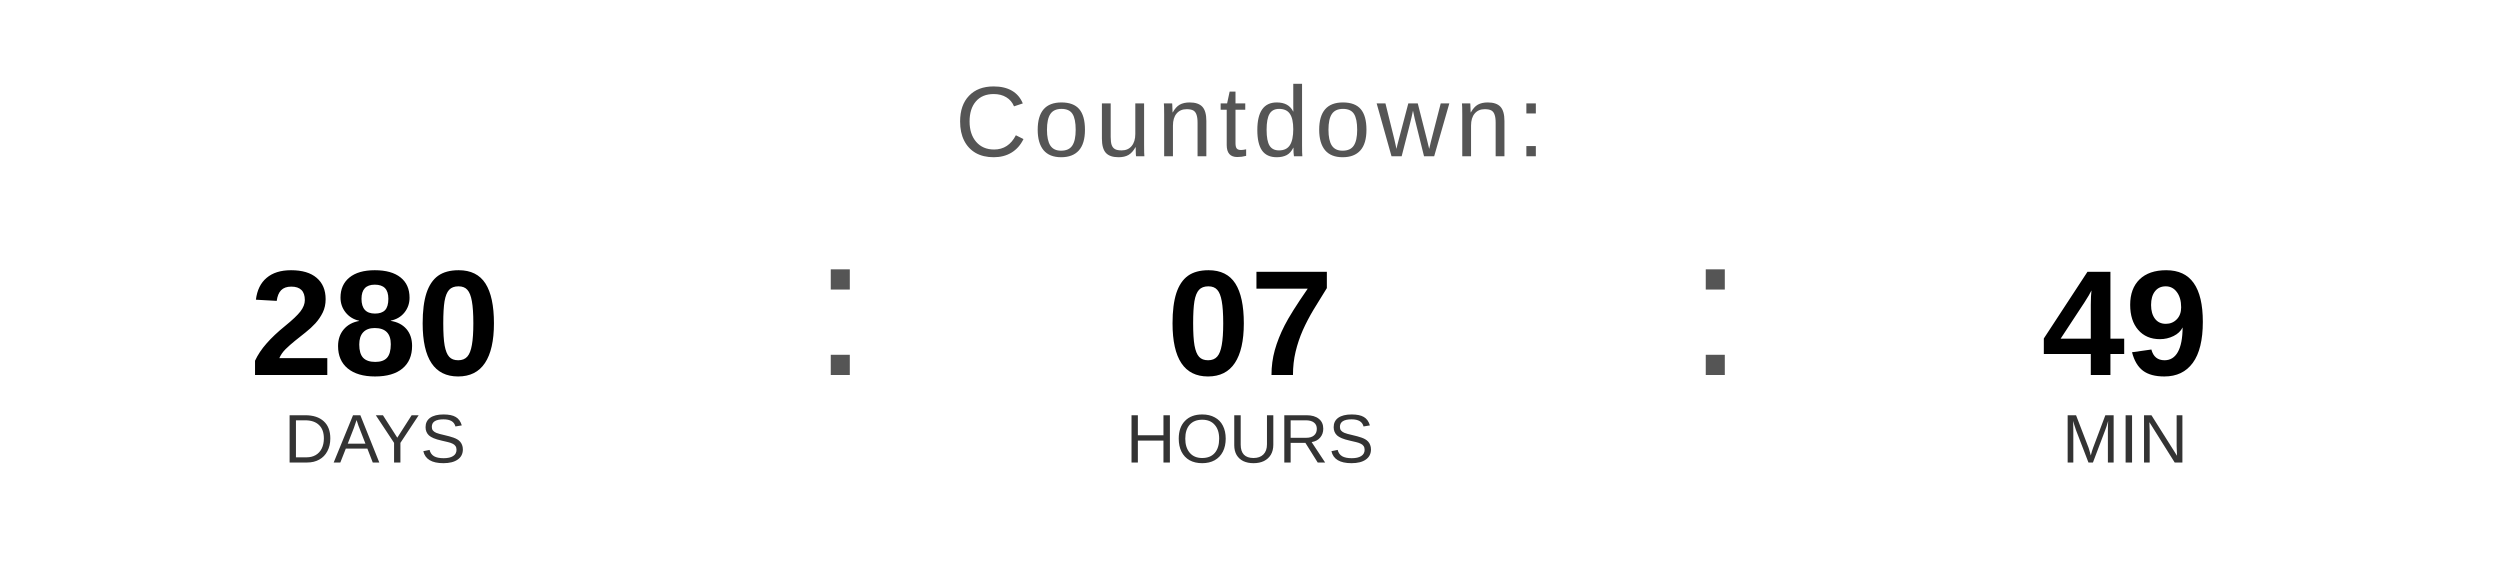
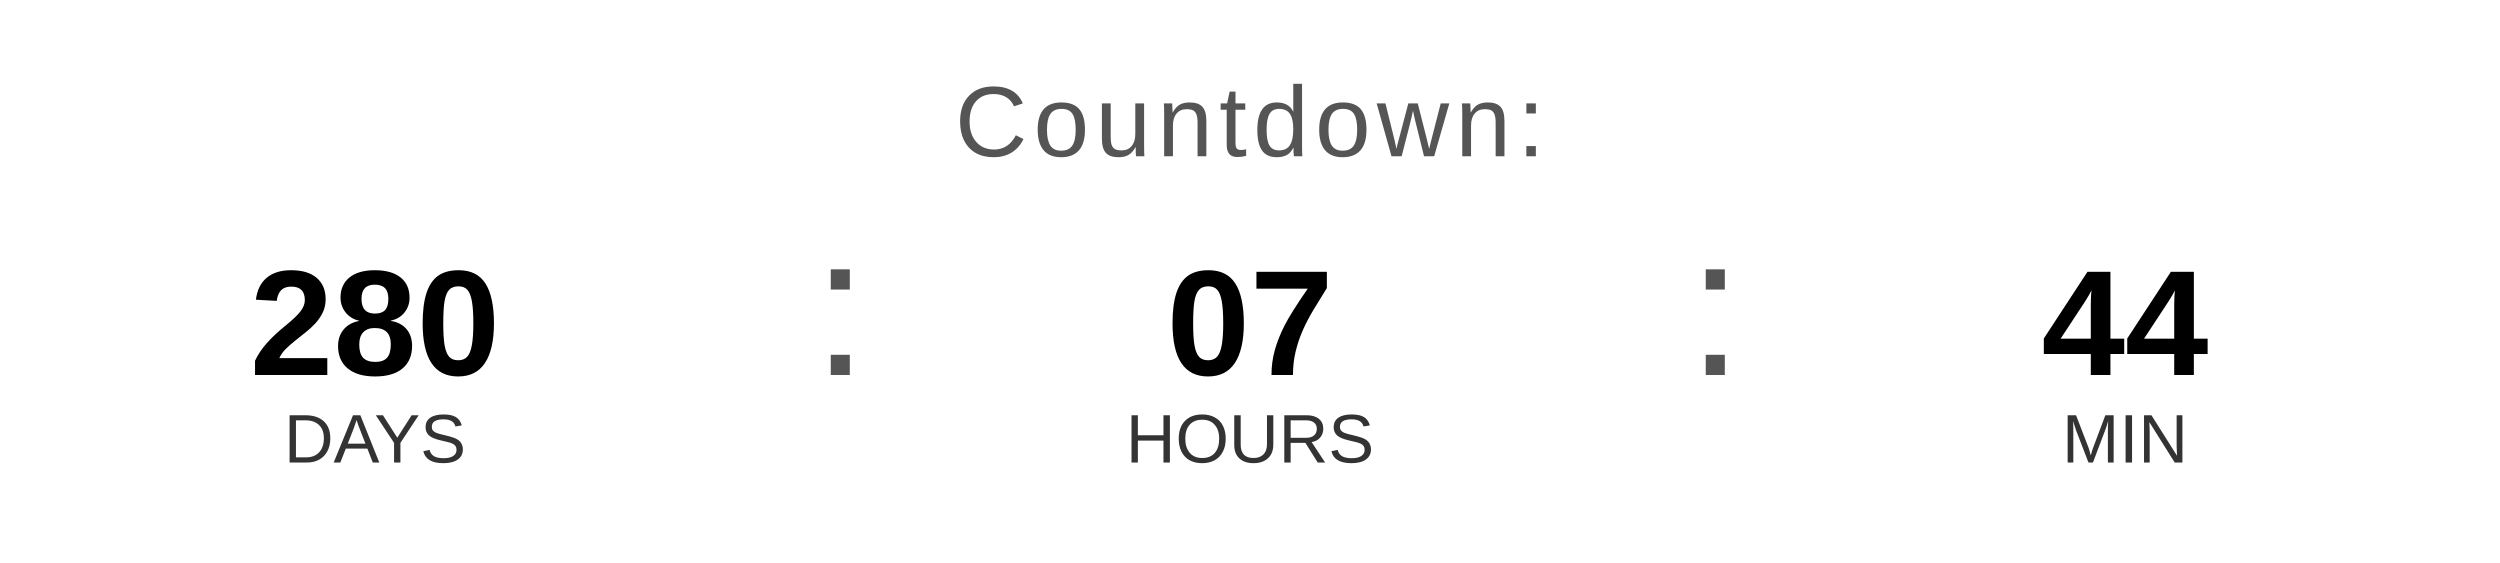
<svg xmlns="http://www.w3.org/2000/svg" width="400" height="90" viewBox="0 0 400 90">
  <text x="200" y="25" font-family="Arial, Helvetica, sans-serif" font-size="16" fill="#555555" text-anchor="middle" letter-spacing="1">
    Countdown:
  </text>
  <text x="60" y="60" font-family="Arial, Helvetica, sans-serif" font-size="24" font-weight="bold" fill="#000000" text-anchor="middle">280</text>
  <text x="60" y="74" font-family="Arial, Helvetica, sans-serif" font-size="11" fill="#333333" text-anchor="middle">DAYS</text>
  <text x="130" y="60" font-family="Arial, sans-serif" font-size="32" fill="#555555">:</text>
  <text x="200" y="60" font-family="Arial, Helvetica, sans-serif" font-size="24" font-weight="bold" fill="#000000" text-anchor="middle">07</text>
  <text x="200" y="74" font-family="Arial, Helvetica, sans-serif" font-size="11" fill="#333333" text-anchor="middle">HOURS</text>
  <text x="270" y="60" font-family="Arial, sans-serif" font-size="32" fill="#555555">:</text>
-   <text x="340" y="60" font-family="Arial, Helvetica, sans-serif" font-size="24" font-weight="bold" fill="#000000" text-anchor="middle">49</text>
+   <text x="340" y="60" font-family="Arial, Helvetica, sans-serif" font-size="24" font-weight="bold" fill="#000000" text-anchor="middle">44</text>
  <text x="340" y="74" font-family="Arial, Helvetica, sans-serif" font-size="11" fill="#333333" text-anchor="middle">MIN</text>
</svg>
